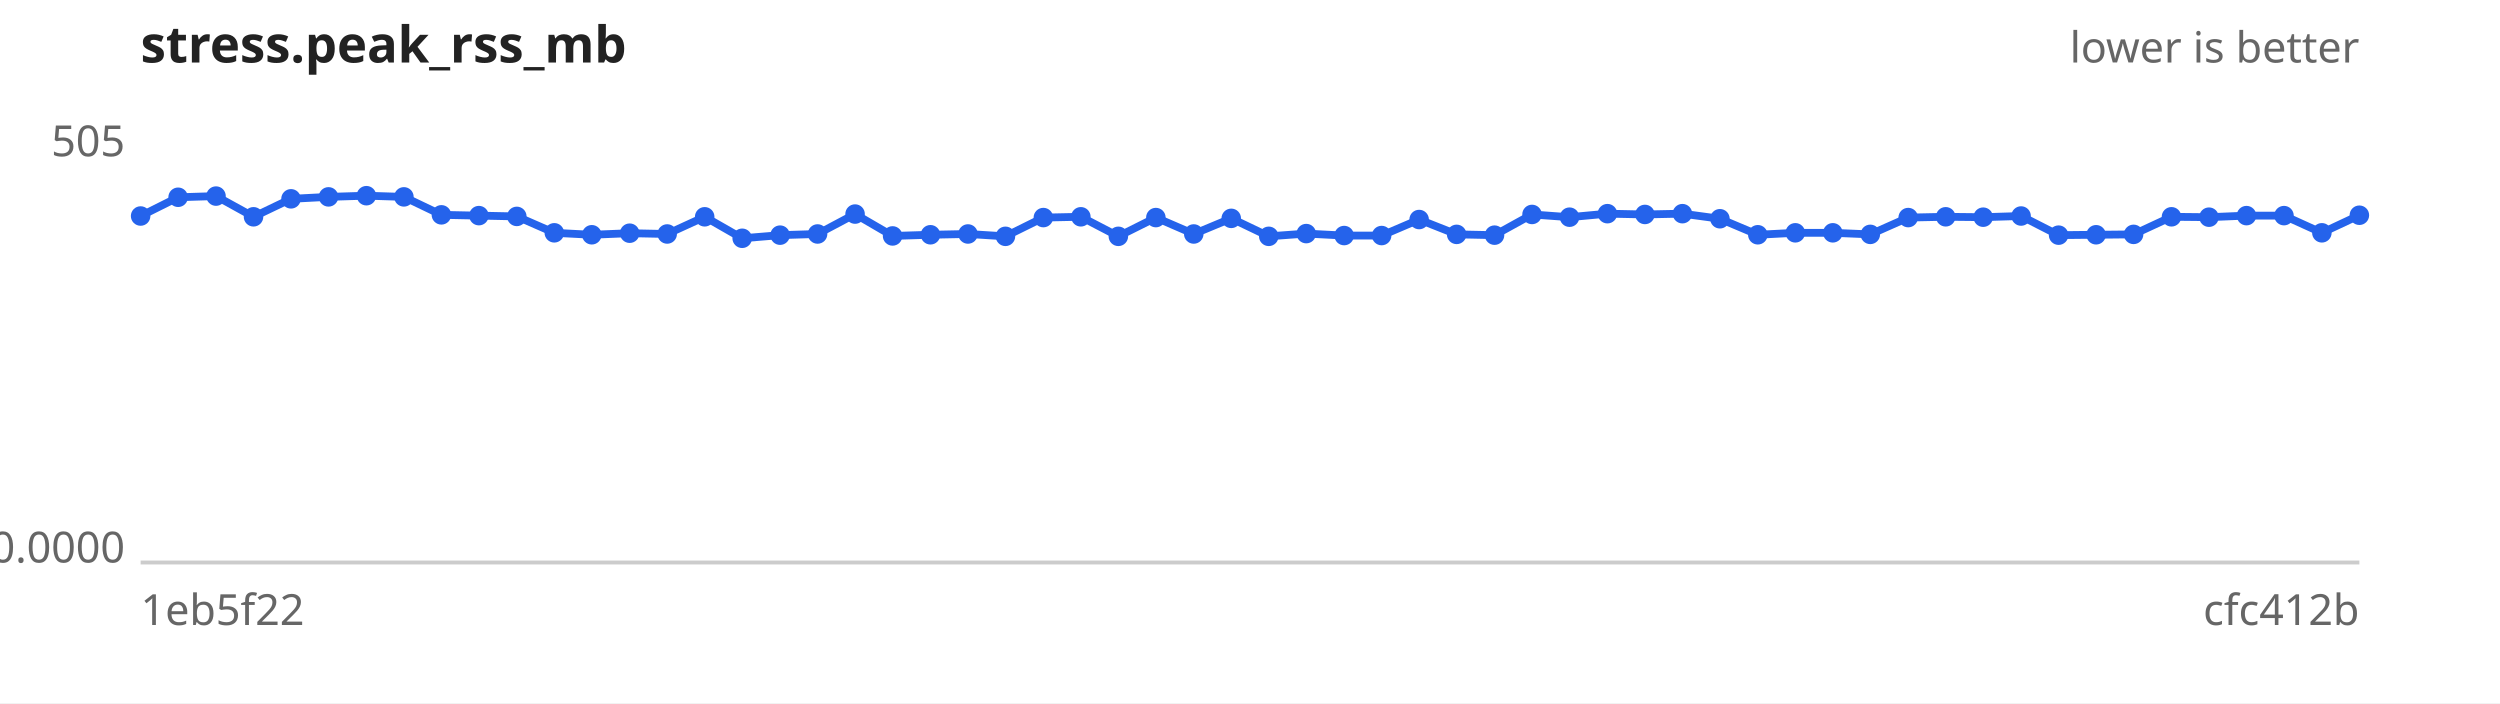
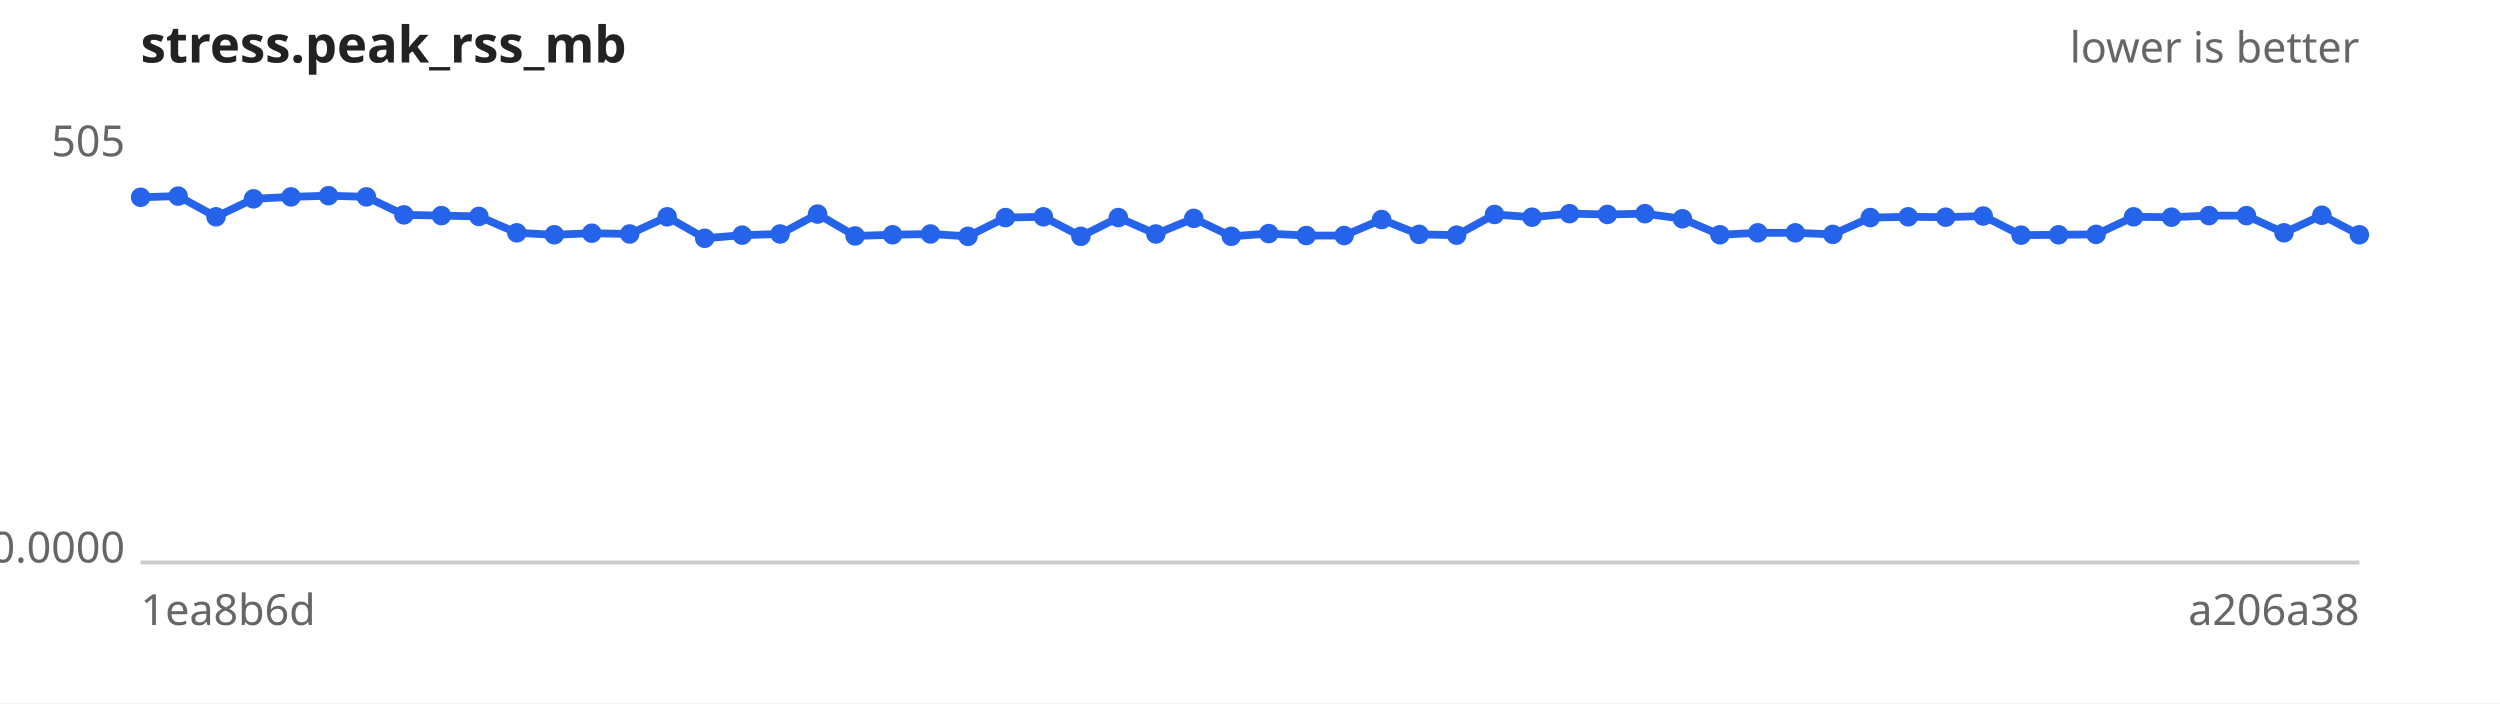
<svg xmlns="http://www.w3.org/2000/svg" width="640" height="180" viewBox="0 0 640 180" font-family="sans-serif" font-size="11">
  <rect width="640" height="180" fill="#ffffff" />
  <text x="36" y="16" font-size="13" font-weight="bold" fill="#222">stress.peak_rss_mb</text>
  <text x="604" y="16" text-anchor="end" fill="#666">lower is better</text>
  <line x1="36" y1="144" x2="604" y2="144" stroke="#ccc" />
  <text x="32" y="40.0" text-anchor="end" fill="#666">505</text>
  <text x="32" y="144.0" text-anchor="end" fill="#666">0.0000</text>
-   <text x="36" y="160" fill="#666">1eb5f22</text>
-   <text x="604" y="160" text-anchor="end" fill="#666">cfc412b</text>
-   <path d="M36.0,55.3 L45.6,50.5 L55.3,50.2 L64.9,55.5 L74.5,50.9 L84.1,50.4 L93.8,50.1 L103.4,50.4 L113.0,55.0 L122.6,55.2 L132.3,55.4 L141.9,59.6 L151.5,60.1 L161.2,59.7 L170.8,59.9 L180.4,55.5 L190.0,61.0 L199.7,60.2 L209.3,59.9 L218.9,54.8 L228.5,60.4 L238.2,60.1 L247.8,59.9 L257.4,60.5 L267.1,55.7 L276.7,55.5 L286.3,60.5 L295.9,55.7 L305.6,59.9 L315.2,55.9 L324.8,60.5 L334.4,59.8 L344.1,60.3 L353.7,60.3 L363.3,56.2 L372.9,60.0 L382.6,60.2 L392.2,54.9 L401.8,55.6 L411.5,54.7 L421.1,54.9 L430.7,54.7 L440.3,56.0 L450.0,60.1 L459.6,59.6 L469.2,59.6 L478.8,60.0 L488.5,55.7 L498.1,55.5 L507.7,55.6 L517.4,55.3 L527.0,60.2 L536.6,60.1 L546.2,60.0 L555.9,55.5 L565.5,55.6 L575.1,55.2 L584.7,55.2 L594.4,59.6 L604.0,55.1" fill="none" stroke="#2563eb" stroke-width="2" />
+   <text x="36" y="160" fill="#666">1ea8b6d</text>
+   <text x="604" y="160" text-anchor="end" fill="#666">a206a38</text>
+   <path d="M36.0,50.5 L45.6,50.2 L55.3,55.5 L64.9,50.9 L74.5,50.4 L84.1,50.1 L93.8,50.4 L103.4,55.0 L113.0,55.2 L122.6,55.4 L132.3,59.6 L141.9,60.1 L151.5,59.7 L161.2,59.9 L170.8,55.5 L180.4,61.0 L190.0,60.2 L199.7,59.9 L209.3,54.8 L218.9,60.4 L228.5,60.1 L238.2,59.9 L247.8,60.5 L257.4,55.7 L267.1,55.5 L276.7,60.5 L286.3,55.7 L295.9,59.9 L305.6,55.9 L315.2,60.5 L324.8,59.8 L334.4,60.3 L344.1,60.3 L353.7,56.2 L363.3,60.0 L372.9,60.2 L382.6,54.9 L392.2,55.6 L401.8,54.7 L411.5,54.9 L421.1,54.7 L430.7,56.0 L440.3,60.1 L450.0,59.6 L459.6,59.6 L469.2,60.0 L478.8,55.7 L488.5,55.5 L498.1,55.6 L507.7,55.3 L517.4,60.2 L527.0,60.1 L536.6,60.0 L546.2,55.5 L555.9,55.6 L565.5,55.2 L575.1,55.2 L584.7,59.6 L594.4,55.1 L604.0,60.1" fill="none" stroke="#2563eb" stroke-width="2" />
  <g fill="#2563eb">
-     <circle cx="36.0" cy="55.3" r="2.5" />
-     <circle cx="45.6" cy="50.5" r="2.5" />
-     <circle cx="55.3" cy="50.2" r="2.5" />
-     <circle cx="64.9" cy="55.5" r="2.5" />
-     <circle cx="74.5" cy="50.9" r="2.5" />
-     <circle cx="84.1" cy="50.4" r="2.5" />
-     <circle cx="93.8" cy="50.1" r="2.5" />
-     <circle cx="103.4" cy="50.4" r="2.5" />
-     <circle cx="113.0" cy="55.0" r="2.5" />
-     <circle cx="122.6" cy="55.2" r="2.5" />
-     <circle cx="132.3" cy="55.4" r="2.5" />
-     <circle cx="141.9" cy="59.6" r="2.5" />
-     <circle cx="151.5" cy="60.1" r="2.5" />
-     <circle cx="161.2" cy="59.7" r="2.5" />
-     <circle cx="170.8" cy="59.9" r="2.5" />
-     <circle cx="180.4" cy="55.5" r="2.5" />
-     <circle cx="190.0" cy="61.0" r="2.5" />
-     <circle cx="199.7" cy="60.2" r="2.5" />
-     <circle cx="209.3" cy="59.9" r="2.5" />
-     <circle cx="218.9" cy="54.8" r="2.5" />
-     <circle cx="228.5" cy="60.4" r="2.5" />
-     <circle cx="238.2" cy="60.1" r="2.5" />
-     <circle cx="247.8" cy="59.9" r="2.5" />
-     <circle cx="257.4" cy="60.5" r="2.5" />
-     <circle cx="267.1" cy="55.7" r="2.5" />
-     <circle cx="276.7" cy="55.5" r="2.5" />
-     <circle cx="286.3" cy="60.5" r="2.5" />
-     <circle cx="295.9" cy="55.7" r="2.5" />
-     <circle cx="305.6" cy="59.9" r="2.5" />
-     <circle cx="315.2" cy="55.9" r="2.5" />
-     <circle cx="324.8" cy="60.5" r="2.5" />
-     <circle cx="334.4" cy="59.8" r="2.5" />
+     <circle cx="36.0" cy="50.5" r="2.5" />
+     <circle cx="45.6" cy="50.2" r="2.5" />
+     <circle cx="55.3" cy="55.5" r="2.5" />
+     <circle cx="64.9" cy="50.9" r="2.5" />
+     <circle cx="74.5" cy="50.4" r="2.5" />
+     <circle cx="84.1" cy="50.1" r="2.5" />
+     <circle cx="93.8" cy="50.4" r="2.5" />
+     <circle cx="103.4" cy="55.0" r="2.5" />
+     <circle cx="113.0" cy="55.2" r="2.5" />
+     <circle cx="122.6" cy="55.4" r="2.5" />
+     <circle cx="132.3" cy="59.6" r="2.5" />
+     <circle cx="141.9" cy="60.1" r="2.5" />
+     <circle cx="151.5" cy="59.7" r="2.5" />
+     <circle cx="161.2" cy="59.9" r="2.5" />
+     <circle cx="170.8" cy="55.5" r="2.5" />
+     <circle cx="180.4" cy="61.0" r="2.5" />
+     <circle cx="190.0" cy="60.2" r="2.5" />
+     <circle cx="199.7" cy="59.9" r="2.5" />
+     <circle cx="209.3" cy="54.8" r="2.5" />
+     <circle cx="218.9" cy="60.4" r="2.5" />
+     <circle cx="228.5" cy="60.1" r="2.5" />
+     <circle cx="238.2" cy="59.9" r="2.5" />
+     <circle cx="247.8" cy="60.5" r="2.5" />
+     <circle cx="257.4" cy="55.7" r="2.5" />
+     <circle cx="267.1" cy="55.5" r="2.5" />
+     <circle cx="276.7" cy="60.5" r="2.5" />
+     <circle cx="286.3" cy="55.7" r="2.5" />
+     <circle cx="295.9" cy="59.9" r="2.5" />
+     <circle cx="305.6" cy="55.9" r="2.5" />
+     <circle cx="315.2" cy="60.5" r="2.5" />
+     <circle cx="324.8" cy="59.8" r="2.5" />
+     <circle cx="334.4" cy="60.3" r="2.5" />
    <circle cx="344.1" cy="60.3" r="2.5" />
-     <circle cx="353.7" cy="60.3" r="2.5" />
-     <circle cx="363.3" cy="56.2" r="2.5" />
-     <circle cx="372.9" cy="60.0" r="2.5" />
-     <circle cx="382.6" cy="60.2" r="2.5" />
-     <circle cx="392.2" cy="54.9" r="2.5" />
-     <circle cx="401.8" cy="55.6" r="2.5" />
-     <circle cx="411.5" cy="54.7" r="2.5" />
-     <circle cx="421.1" cy="54.9" r="2.5" />
-     <circle cx="430.7" cy="54.7" r="2.5" />
-     <circle cx="440.3" cy="56.0" r="2.5" />
-     <circle cx="450.0" cy="60.1" r="2.5" />
+     <circle cx="353.7" cy="56.2" r="2.5" />
+     <circle cx="363.3" cy="60.0" r="2.5" />
+     <circle cx="372.9" cy="60.2" r="2.5" />
+     <circle cx="382.6" cy="54.9" r="2.5" />
+     <circle cx="392.2" cy="55.6" r="2.5" />
+     <circle cx="401.8" cy="54.7" r="2.5" />
+     <circle cx="411.5" cy="54.9" r="2.5" />
+     <circle cx="421.1" cy="54.7" r="2.5" />
+     <circle cx="430.7" cy="56.0" r="2.5" />
+     <circle cx="440.3" cy="60.1" r="2.5" />
+     <circle cx="450.0" cy="59.6" r="2.5" />
    <circle cx="459.6" cy="59.6" r="2.5" />
-     <circle cx="469.2" cy="59.6" r="2.5" />
-     <circle cx="478.8" cy="60.0" r="2.5" />
-     <circle cx="488.5" cy="55.7" r="2.5" />
-     <circle cx="498.1" cy="55.5" r="2.5" />
-     <circle cx="507.7" cy="55.6" r="2.5" />
-     <circle cx="517.4" cy="55.3" r="2.5" />
-     <circle cx="527.0" cy="60.2" r="2.5" />
-     <circle cx="536.6" cy="60.1" r="2.5" />
-     <circle cx="546.2" cy="60.0" r="2.5" />
-     <circle cx="555.9" cy="55.5" r="2.5" />
-     <circle cx="565.5" cy="55.6" r="2.5" />
+     <circle cx="469.2" cy="60.0" r="2.5" />
+     <circle cx="478.8" cy="55.7" r="2.5" />
+     <circle cx="488.5" cy="55.5" r="2.5" />
+     <circle cx="498.1" cy="55.6" r="2.5" />
+     <circle cx="507.7" cy="55.3" r="2.5" />
+     <circle cx="517.4" cy="60.2" r="2.5" />
+     <circle cx="527.0" cy="60.1" r="2.5" />
+     <circle cx="536.6" cy="60.0" r="2.5" />
+     <circle cx="546.2" cy="55.5" r="2.5" />
+     <circle cx="555.9" cy="55.6" r="2.5" />
+     <circle cx="565.5" cy="55.2" r="2.5" />
    <circle cx="575.1" cy="55.2" r="2.5" />
-     <circle cx="584.7" cy="55.2" r="2.5" />
-     <circle cx="594.4" cy="59.6" r="2.5" />
-     <circle cx="604.0" cy="55.1" r="2.5" />
+     <circle cx="584.7" cy="59.6" r="2.5" />
+     <circle cx="594.4" cy="55.1" r="2.5" />
+     <circle cx="604.0" cy="60.1" r="2.5" />
  </g>
</svg>
